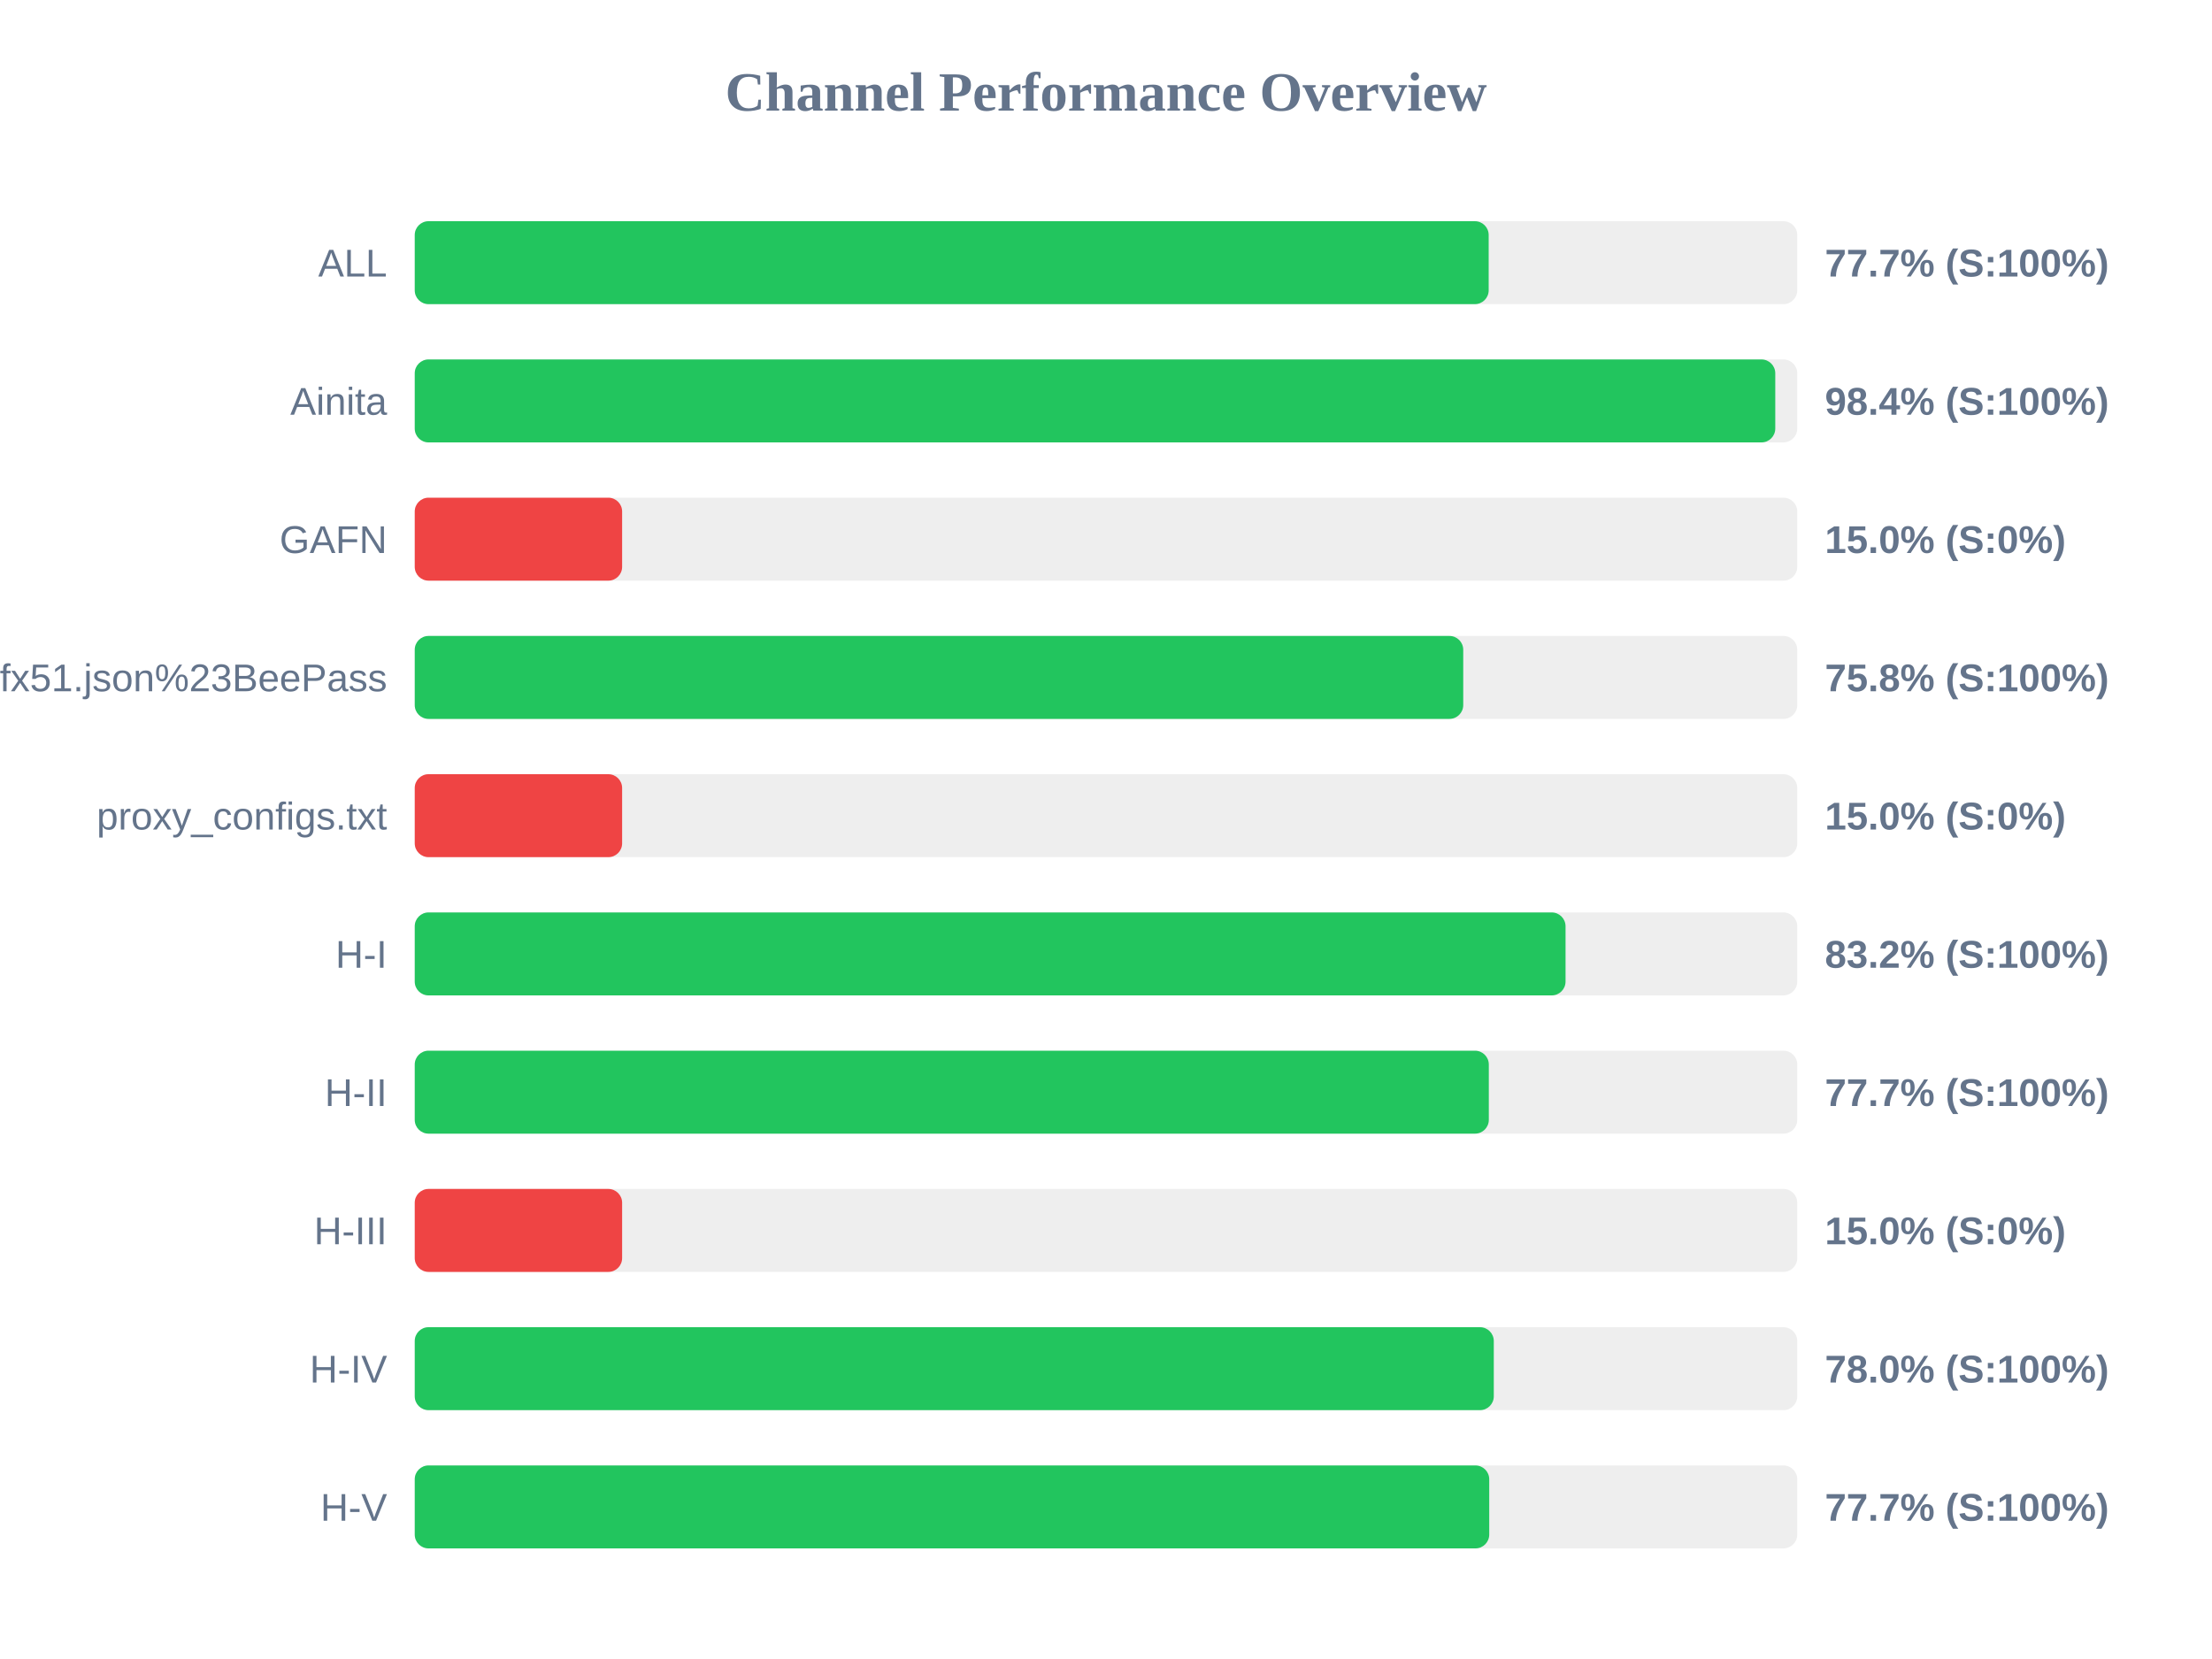
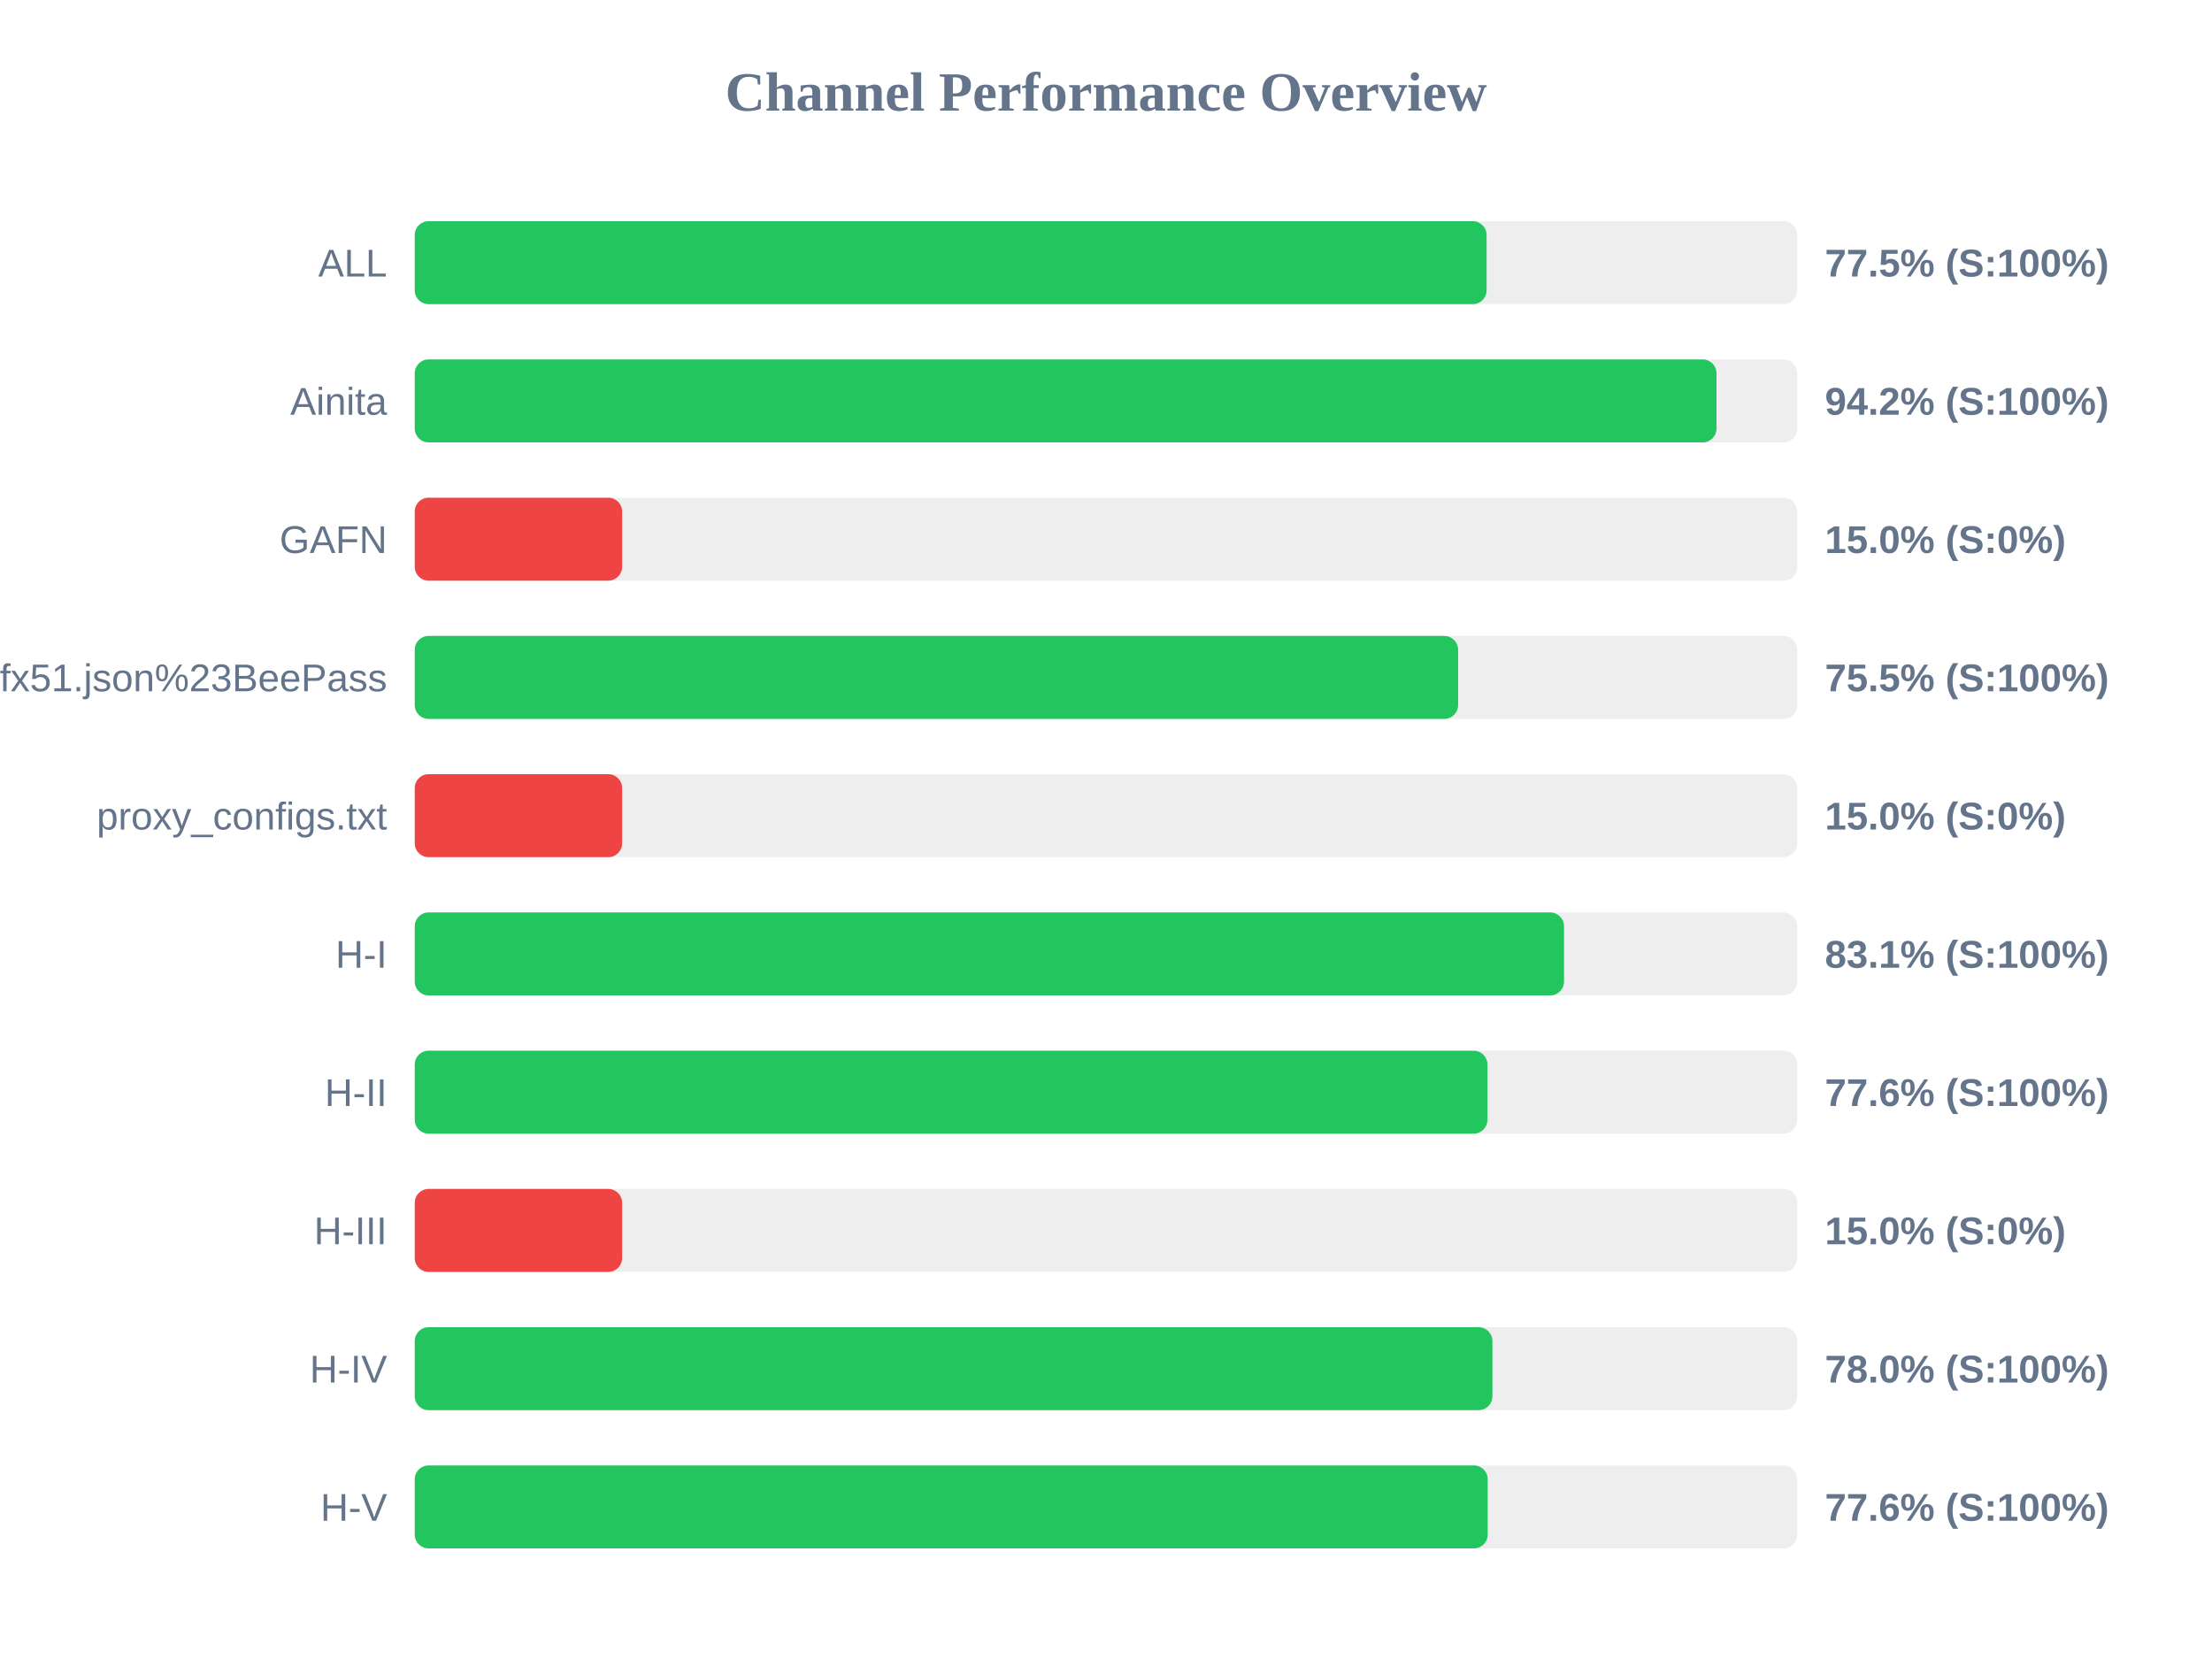
<svg xmlns="http://www.w3.org/2000/svg" width="800" height="600" version="1.1">
  <style>
        .row { font: 14px Arial; fill: #64748b; }
        .score { font: bold 14px Arial; fill: #64748b; }
    </style>
  <text x="400" y="40" text-anchor="middle" font-size="20px" font-weight="bold" fill="#64748b">Channel Performance Overview</text>
  <rect x="150" y="80" width="500" height="30" fill="#eee" rx="5" />
-   <rect x="150" y="80" width="388.4" height="30" fill="#22c55e" rx="5" />
+   <rect x="150" y="80" width="387.65" height="30" fill="#22c55e" rx="5" />
  <text x="140" y="100" text-anchor="end" class="row">ALL</text>
-   <text x="660" y="100" text-anchor="start" class="score">77.7% (S:100%)</text>
+   <text x="660" y="100" text-anchor="start" class="score">77.5% (S:100%)</text>
  <rect x="150" y="130" width="500" height="30" fill="#eee" rx="5" />
-   <rect x="150" y="130" width="492.05" height="30" fill="#22c55e" rx="5" />
+   <rect x="150" y="130" width="470.8" height="30" fill="#22c55e" rx="5" />
  <text x="140" y="150" text-anchor="end" class="row">Ainita</text>
-   <text x="660" y="150" text-anchor="start" class="score">98.4% (S:100%)</text>
+   <text x="660" y="150" text-anchor="start" class="score">94.2% (S:100%)</text>
  <rect x="150" y="180" width="500" height="30" fill="#eee" rx="5" />
  <rect x="150" y="180" width="75.0" height="30" fill="#ef4444" rx="5" />
  <text x="140" y="200" text-anchor="end" class="row">GAFN</text>
  <text x="660" y="200" text-anchor="start" class="score">15.0% (S:0%)</text>
  <rect x="150" y="230" width="500" height="30" fill="#eee" rx="5" />
-   <rect x="150" y="230" width="379.2" height="30" fill="#22c55e" rx="5" />
+   <rect x="150" y="230" width="377.35" height="30" fill="#22c55e" rx="5" />
  <text x="140" y="250" text-anchor="end" class="row">sub?s=ssconf%3A%2F%2Fs3.amazonaws.com%2Fbeedynconprd%2Fzf38bv6oxi1nv3wfkpmxyfl8yj5fargza3foantoalu16vznl0ckxx7bgf1ufx51.json%23BeePass</text>
-   <text x="660" y="250" text-anchor="start" class="score">75.8% (S:100%)</text>
+   <text x="660" y="250" text-anchor="start" class="score">75.5% (S:100%)</text>
  <rect x="150" y="280" width="500" height="30" fill="#eee" rx="5" />
  <rect x="150" y="280" width="75.0" height="30" fill="#ef4444" rx="5" />
  <text x="140" y="300" text-anchor="end" class="row">proxy_configs.txt</text>
  <text x="660" y="300" text-anchor="start" class="score">15.0% (S:0%)</text>
  <rect x="150" y="330" width="500" height="30" fill="#eee" rx="5" />
-   <rect x="150" y="330" width="416.2" height="30" fill="#22c55e" rx="5" />
+   <rect x="150" y="330" width="415.65" height="30" fill="#22c55e" rx="5" />
  <text x="140" y="350" text-anchor="end" class="row">H-I</text>
-   <text x="660" y="350" text-anchor="start" class="score">83.2% (S:100%)</text>
+   <text x="660" y="350" text-anchor="start" class="score">83.1% (S:100%)</text>
  <rect x="150" y="380" width="500" height="30" fill="#eee" rx="5" />
-   <rect x="150" y="380" width="388.45" height="30" fill="#22c55e" rx="5" />
+   <rect x="150" y="380" width="387.95" height="30" fill="#22c55e" rx="5" />
  <text x="140" y="400" text-anchor="end" class="row">H-II</text>
-   <text x="660" y="400" text-anchor="start" class="score">77.7% (S:100%)</text>
+   <text x="660" y="400" text-anchor="start" class="score">77.6% (S:100%)</text>
  <rect x="150" y="430" width="500" height="30" fill="#eee" rx="5" />
  <rect x="150" y="430" width="75.0" height="30" fill="#ef4444" rx="5" />
  <text x="140" y="450" text-anchor="end" class="row">H-III</text>
  <text x="660" y="450" text-anchor="start" class="score">15.0% (S:0%)</text>
  <rect x="150" y="480" width="500" height="30" fill="#eee" rx="5" />
-   <rect x="150" y="480" width="390.25" height="30" fill="#22c55e" rx="5" />
+   <rect x="150" y="480" width="389.75" height="30" fill="#22c55e" rx="5" />
  <text x="140" y="500" text-anchor="end" class="row">H-IV</text>
  <text x="660" y="500" text-anchor="start" class="score">78.0% (S:100%)</text>
  <rect x="150" y="530" width="500" height="30" fill="#eee" rx="5" />
-   <rect x="150" y="530" width="388.6" height="30" fill="#22c55e" rx="5" />
+   <rect x="150" y="530" width="388.05" height="30" fill="#22c55e" rx="5" />
  <text x="140" y="550" text-anchor="end" class="row">H-V</text>
-   <text x="660" y="550" text-anchor="start" class="score">77.7% (S:100%)</text>
+   <text x="660" y="550" text-anchor="start" class="score">77.6% (S:100%)</text>
</svg>
